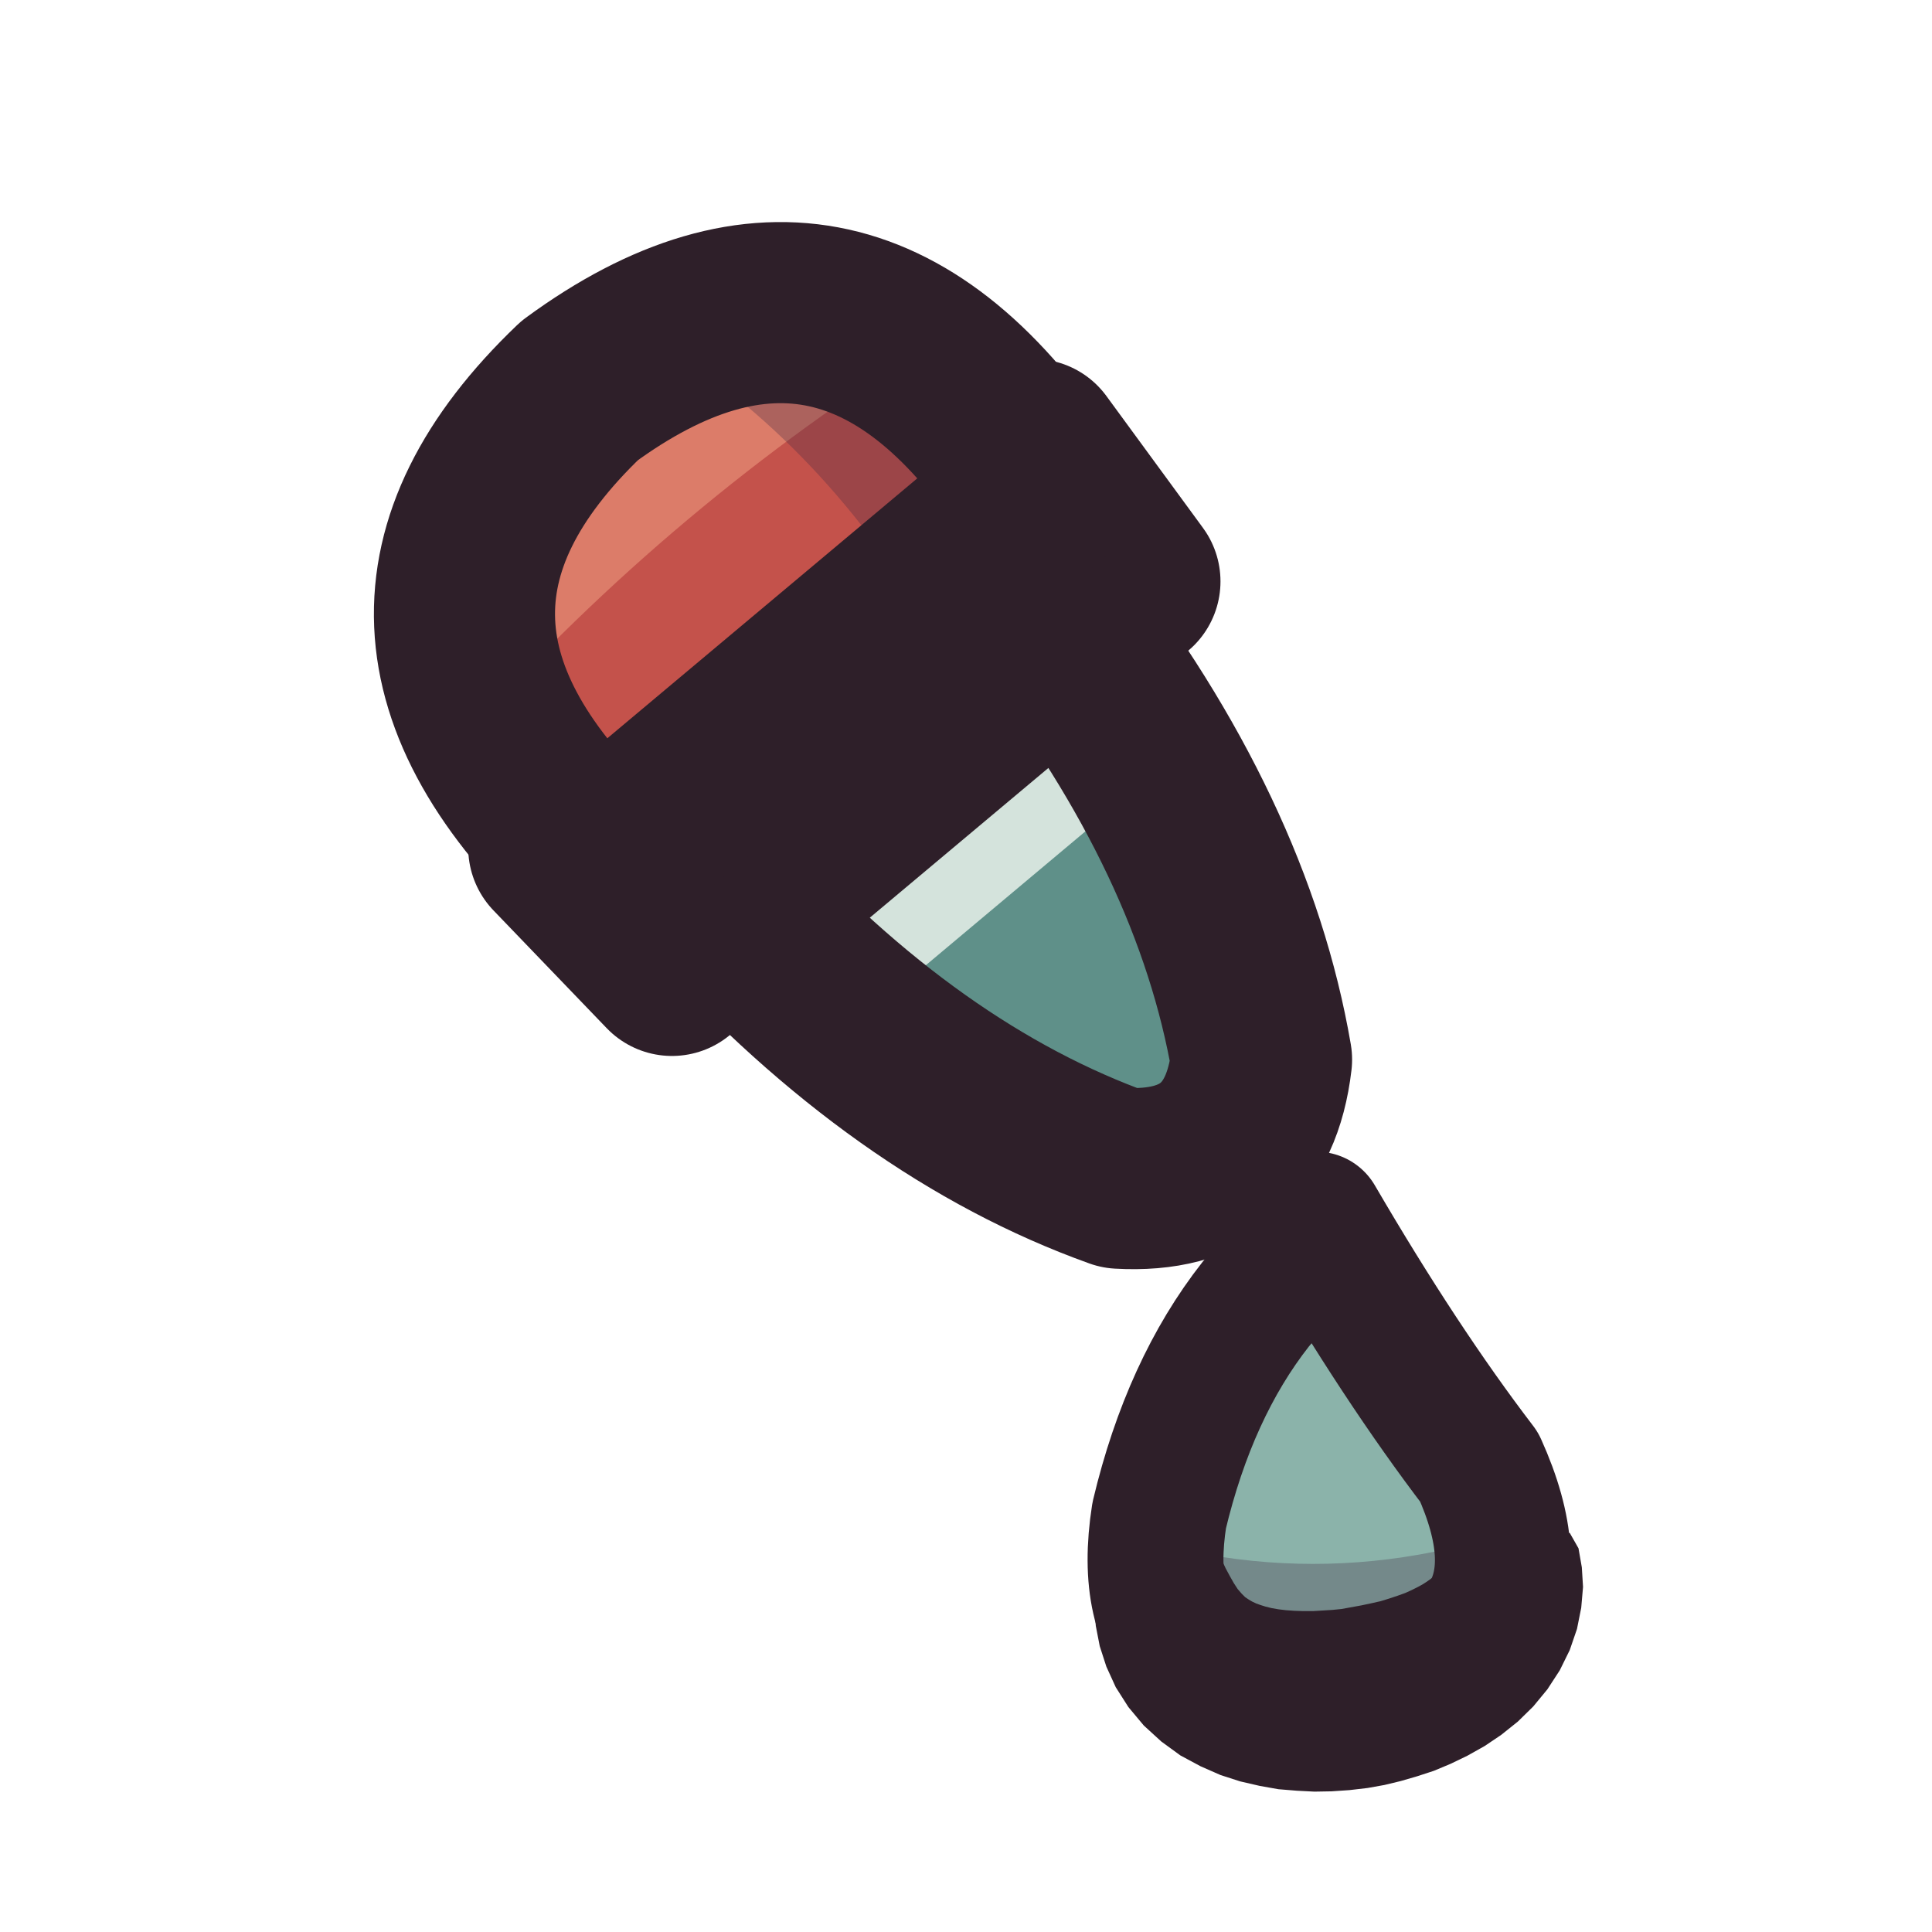
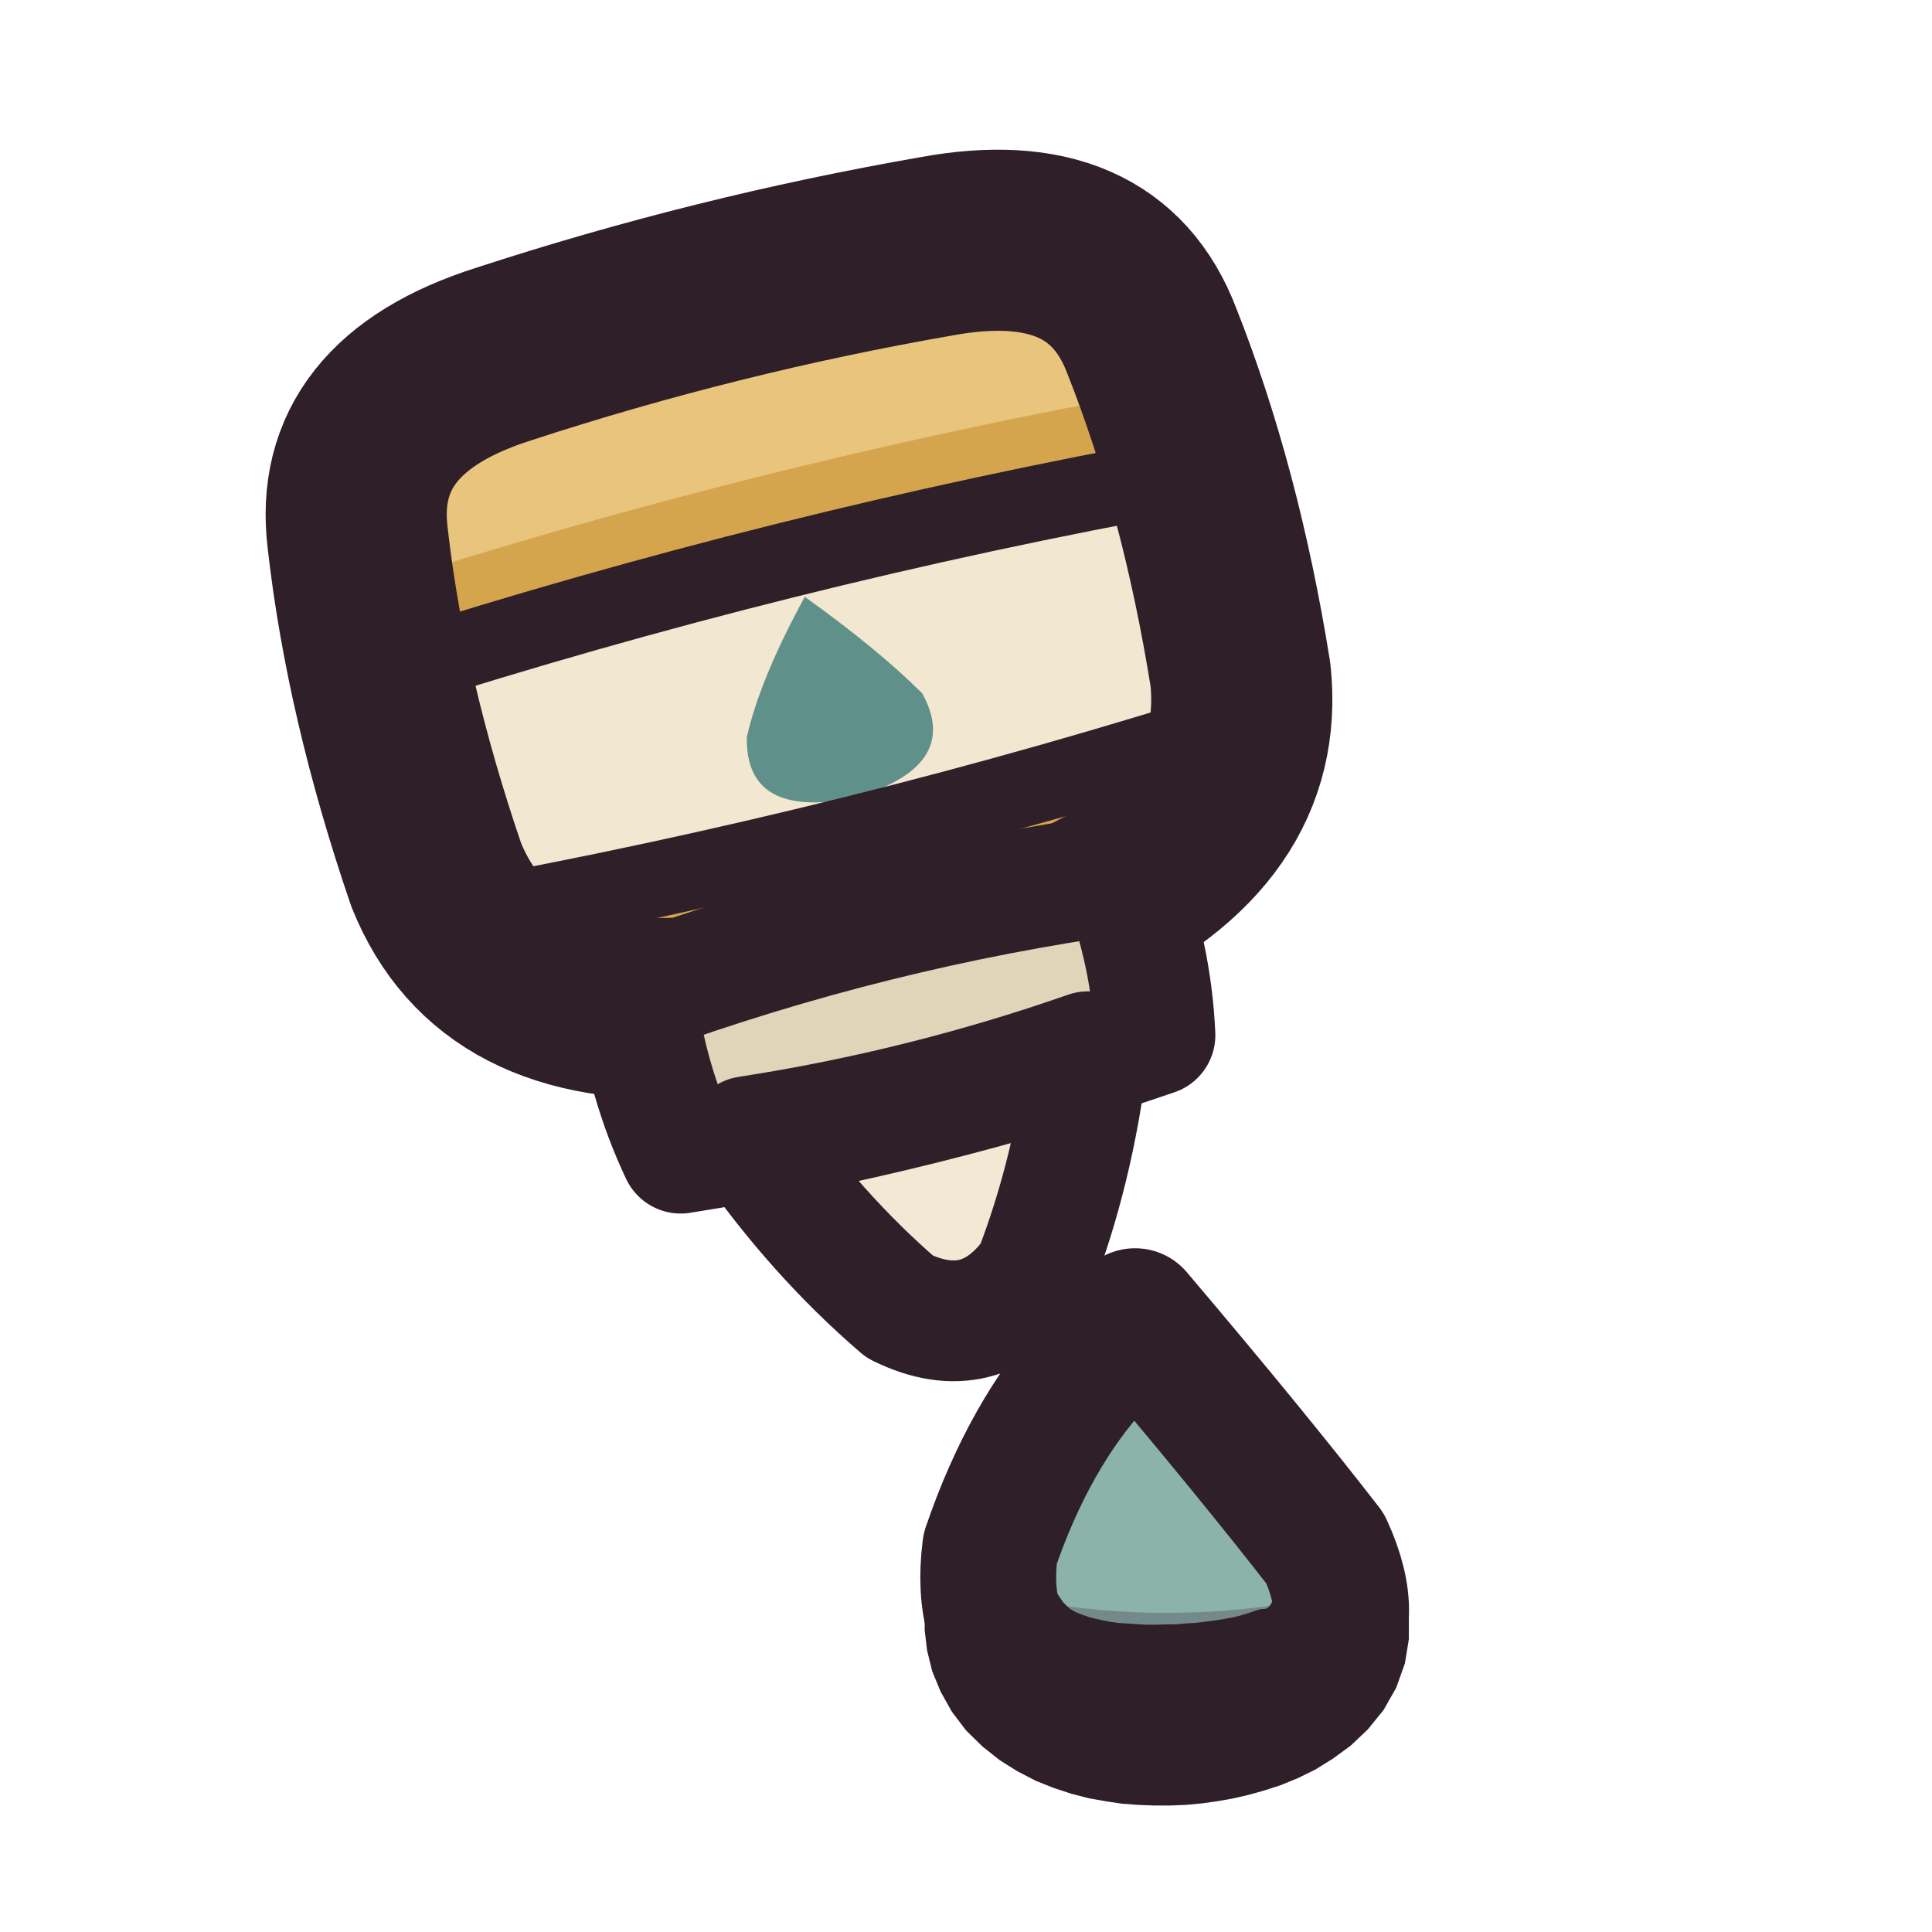
<svg xmlns="http://www.w3.org/2000/svg" viewBox="0 0 64 64" width="64" height="64">
  <defs>
-     <clipPath id="icon-drops-tube">
-       <path d="M23.75 29.56L34.78 20.3Q40.52 27.71 41.79 35.1Q41.3 39.27 37.1 39.03Q30.04 36.5 23.75 29.56Z" />
+     <clipPath id="icon-drops-body">
+       <path d="M22.98 33.38Q16.37 33.76 14.45 28.98Q12.45 23.13 11.85 17.84Q11.3 13.44 16.68 11.73Q23.72 9.43 31.02 8.16Q36.57 7.14 38.15 11.28Q40.11 16.23 41.09 22.34Q41.64 27.46 35.62 30.23Z" />
    </clipPath>
    <clipPath id="icon-drops-drop">
-       <path d="M43.6 40.4Q46.4 45.2 49 48.6Q51.8 54.8 44.6 56Q37.4 56.6 38.4 50.2Q39.4 46 41.6 43.2Q42.8 41.8 43.6 40.4Z" />
-     </clipPath>
-     <clipPath id="icon-drops-bulb">
-       <path d="M19.87 28.58Q11.25 20.54 19.2 12.94Q28.07 6.43 34.49 16.32Z" />
+       <path d="M37.6 43.6Q41.5 48.2 43.9 51.3Q46.1 56.1 39.1 56.5Q32.1 56.8 32.8 51.3Q34.1 47.5 36.3 45.1Q37 44.3 37.6 43.6Z" />
    </clipPath>
  </defs>
-   <g id="p-tube">
-     <path d="M23.75 29.56L34.78 20.3Q40.52 27.71 41.79 35.1Q41.3 39.27 37.1 39.03Q30.04 36.5 23.75 29.56Z" fill="#d4e3dc" />
-     <path d="M27.11 34.96L39.52 24.55L48.78 35.58L36.37 46Z" fill="#5f9089" clip-path="url(#icon-drops-tube)" />
-     <path d="M23.75 29.56L34.78 20.3Q40.52 27.71 41.79 35.1Q41.3 39.27 37.1 39.03Q30.04 36.5 23.75 29.56Z" fill="none" stroke="#2e1f29" stroke-width="6" stroke-linecap="round" stroke-linejoin="round" />
+   <g id="p-bottle">
+     <path d="M22.98 33.38Q16.37 33.76 14.45 28.98Q12.45 23.13 11.85 17.84Q11.3 13.44 16.68 11.73Q23.72 9.43 31.02 8.16Q36.57 7.14 38.15 11.28Q40.11 16.23 41.09 22.34Q41.64 27.46 35.62 30.23Z" fill="#d4a54c" />
+     <path d="M11.25 19.8Q10.45 13.65 16.68 11.73Q23.72 9.43 31.02 8.16Q37.43 6.92 39.6 12.73Q25.17 15.24 11.25 19.8Z" fill="#e8c47d" clip-path="url(#icon-drops-body)" />
+     <path d="M11.93 22.53Q25.9 18.14 40.28 15.46L42.33 23.66Q28.37 28.05 13.98 30.73Z" fill="#f2e7d0" clip-path="url(#icon-drops-body)" />
+     <path d="M26.66 19.77Q29.1 21.52 30.55 22.97Q31.87 25.36 28.32 26.43Q24.69 27.15 24.74 24.42Q25.17 22.5 26.66 19.77Z" fill="#5f9089" />
+     <path d="M14.02 32.35Q28.88 30.1 43.05 25.11L44.54 31.09L15.51 38.33Z" fill="#3f2541" fill-opacity="0.3" clip-path="url(#icon-drops-body)" />
+     <path d="M12.96 22.28Q25.9 18.14 39.26 15.72" fill="none" stroke="#2e1f29" stroke-width="2.5" stroke-linecap="round" stroke-linejoin="round" />
+     <path d="M15 30.47Q28.37 28.05 41.3 23.92" fill="none" stroke="#2e1f29" stroke-width="2.5" stroke-linecap="round" stroke-linejoin="round" />
+     <path d="M22.98 33.38Q16.37 33.76 14.45 28.98Q12.45 23.13 11.85 17.84Q11.3 13.44 16.68 11.73Q23.72 9.43 31.02 8.16Q36.57 7.14 38.15 11.28Q40.11 16.23 41.09 22.34Q41.64 27.46 35.62 30.23Z" fill="none" stroke="#2e1f29" stroke-width="6" stroke-linecap="round" stroke-linejoin="round" />
  </g>
-   <g id="p-collar">
-     <path d="M18.51 28.08L34.23 14.89L37.43 19.26L22.26 31.98Z" fill="#cdc6be" />
-     <path d="M18.51 28.08L34.23 14.89L37.43 19.26L22.26 31.98Z" fill="none" stroke="#2e1f29" stroke-width="6" stroke-linecap="round" stroke-linejoin="round" />
-   </g>
-   <g id="p-bulb">
-     <path d="M19.87 28.58Q11.25 20.54 19.2 12.94Q28.07 6.43 34.49 16.32Z" fill="#c4524b" />
-     <path d="M15.53 24.24Q12.24 19.48 19.2 12.94Q26.85 7.22 30.97 11.28Q22.32 16.66 15.53 24.24Z" fill="#dc7c69" />
-     <path d="M20.92 10.79L27.81 5L36.49 15.34L30.56 20.32Q26.76 14.11 20.92 10.79Z" fill="#3f2541" fill-opacity="0.3" clip-path="url(#icon-drops-bulb)" />
-     <path d="M19.87 28.58Q11.25 20.54 19.2 12.94Q28.07 6.43 34.49 16.32Z" fill="none" stroke="#2e1f29" stroke-width="6" stroke-linecap="round" stroke-linejoin="round" />
+   <g id="p-cap">
+     <path d="M24.77 37.65Q30.54 36.76 36.04 34.84Q35.57 38.77 34.25 42.18Q32.5 44.61 29.81 43.29Q27.03 40.9 24.77 37.65Z" fill="#f2e9d4" />
+     <path d="M21.06 32.95Q28.88 30.1 37.12 28.95Q38.14 31.6 38.26 34.29Q30.58 36.93 22.55 38.2Q21.4 35.77 21.06 32.95Z" fill="#e0d4b9" />
+     <path d="M21.4 36.5Q30.11 35.05 38.48 32.24L39.2 35.14L22.13 39.4Z" fill="#3f2541" fill-opacity="0.3" />
+     <path d="M24.77 37.65Q30.54 36.76 36.04 34.84Q35.57 38.77 34.25 42.18Q32.5 44.61 29.81 43.29Q27.03 40.9 24.77 37.65Z" fill="none" stroke="#2e1f29" stroke-width="4" stroke-linecap="round" stroke-linejoin="round" />
+     <path d="M21.06 32.95Q28.88 30.1 37.12 28.95Q38.14 31.6 38.26 34.29Q30.58 36.93 22.55 38.2Q21.4 35.77 21.06 32.95Z" fill="none" stroke="#2e1f29" stroke-width="4" stroke-linecap="round" stroke-linejoin="round" />
  </g>
  <g id="p-drop">
-     <path d="M43.6 40.4Q46.4 45.2 49 48.6Q51.8 54.8 44.6 56Q37.4 56.6 38.4 50.2Q39.4 46 41.6 43.2Q42.8 41.8 43.6 40.4Z" fill="#8bb3aa" />
-     <path d="M36 50.4Q44 53.4 52 50L52 60L36 60Z" fill="#3f2541" fill-opacity="0.3" clip-path="url(#icon-drops-drop)" />
-     <path d="M43.6 40.4Q46.4 45.2 49 48.6Q51.8 54.8 44.6 56Q37.4 56.6 38.4 50.2Q39.4 46 41.6 43.2Q42.8 41.8 43.6 40.4Z" fill="none" stroke="#2e1f29" stroke-width="4.5" stroke-linecap="round" stroke-linejoin="round" />
-     <path d="M36.6 51.52L36.35 52.03L36.27 52.61L36.25 53.22L36.3 53.86L36.43 54.53L36.65 55.21L36.96 55.89L37.38 56.55L37.89 57.16L38.47 57.69L39.1 58.15L39.77 58.51L40.43 58.8L41.08 59.01L41.73 59.16L42.35 59.27L42.96 59.32L43.54 59.35L44.11 59.34L44.7 59.3L45.3 59.23L45.86 59.13L46.4 59L46.95 58.84L47.5 58.66L48.05 58.43L48.61 58.16L49.18 57.84L49.73 57.47L50.28 57.03L50.79 56.53L51.26 55.96L51.67 55.33L52 54.66L52.24 53.96L52.38 53.26L52.44 52.57L52.4 51.92L52.29 51.29L52 50.78L48.4 50.82L48.17 51.18L48.04 51.45L47.92 51.67L47.8 51.87L47.69 52.02L47.56 52.15L47.44 52.27L47.3 52.37L47.15 52.47L46.97 52.57L46.77 52.67L46.55 52.77L46.3 52.86L46.03 52.95L45.74 53.04L45.43 53.11L45.1 53.18L44.77 53.24L44.44 53.3L44.14 53.33L43.82 53.35L43.49 53.37L43.18 53.37L42.88 53.36L42.6 53.34L42.35 53.31L42.12 53.27L41.92 53.22L41.76 53.17L41.62 53.12L41.49 53.06L41.37 52.99L41.25 52.91L41.13 52.79L41 52.64L40.87 52.44L40.74 52.21L40.6 51.95L40.46 51.65L40.2 51.28Z" fill="#2e1f29" />
+     <path d="M37.6 43.6Q41.5 48.2 43.9 51.3Q46.1 56.1 39.1 56.5Q32.1 56.8 32.8 51.3Q34.1 47.5 36.3 45.1Q37 44.3 37.6 43.6Z" fill="#8bb3aa" />
+     <path d="M30.8 52.2Q39.1 54.8 47.4 51.9L47.4 56.3L30.8 56.3Z" fill="#3f2541" fill-opacity="0.3" clip-path="url(#icon-drops-drop)" />
+     <path d="M37.6 43.6Q41.5 48.2 43.9 51.3Q46.1 56.1 39.1 56.5Q32.1 56.8 32.8 51.3Q34.1 47.5 36.3 45.1Q37 44.3 37.6 43.6Z" fill="none" stroke="#2e1f29" stroke-width="4.5" stroke-linecap="round" stroke-linejoin="round" />
+     <path d="M31 52.26L30.74 52.76L30.64 53.36L30.63 53.99L30.71 54.67L30.88 55.36L31.16 56.04L31.53 56.7L32 57.32L32.54 57.85L33.12 58.31L33.71 58.68L34.31 58.99L34.91 59.23L35.49 59.42L36.07 59.57L36.63 59.67L37.17 59.75L37.71 59.79L38.23 59.81L38.74 59.81L39.27 59.79L39.81 59.74L40.31 59.67L40.83 59.58L41.35 59.46L41.89 59.31L42.44 59.13L43 58.9L43.57 58.62L44.15 58.26L44.74 57.83L45.31 57.29L45.83 56.65L46.25 55.91L46.54 55.1L46.67 54.3L46.67 53.53L46.55 52.84L46.34 52.23L45.97 51.78L42.43 52.42L42.26 52.79L42.17 53.01L42.08 53.17L42 53.26L41.93 53.29L41.87 53.3L41.82 53.3L41.74 53.31L41.64 53.34L41.49 53.39L41.31 53.45L41.08 53.52L40.83 53.58L40.55 53.63L40.25 53.68L39.93 53.72L39.6 53.76L39.26 53.78L38.94 53.81L38.62 53.81L38.27 53.82L37.94 53.82L37.62 53.8L37.31 53.78L37.02 53.76L36.75 53.72L36.5 53.67L36.28 53.62L36.08 53.57L35.91 53.51L35.77 53.46L35.65 53.41L35.55 53.36L35.44 53.29L35.34 53.2L35.22 53.08L35.11 52.92L34.98 52.72L34.85 52.48L34.6 52.14Z" fill="#2e1f29" />
  </g>
</svg>
